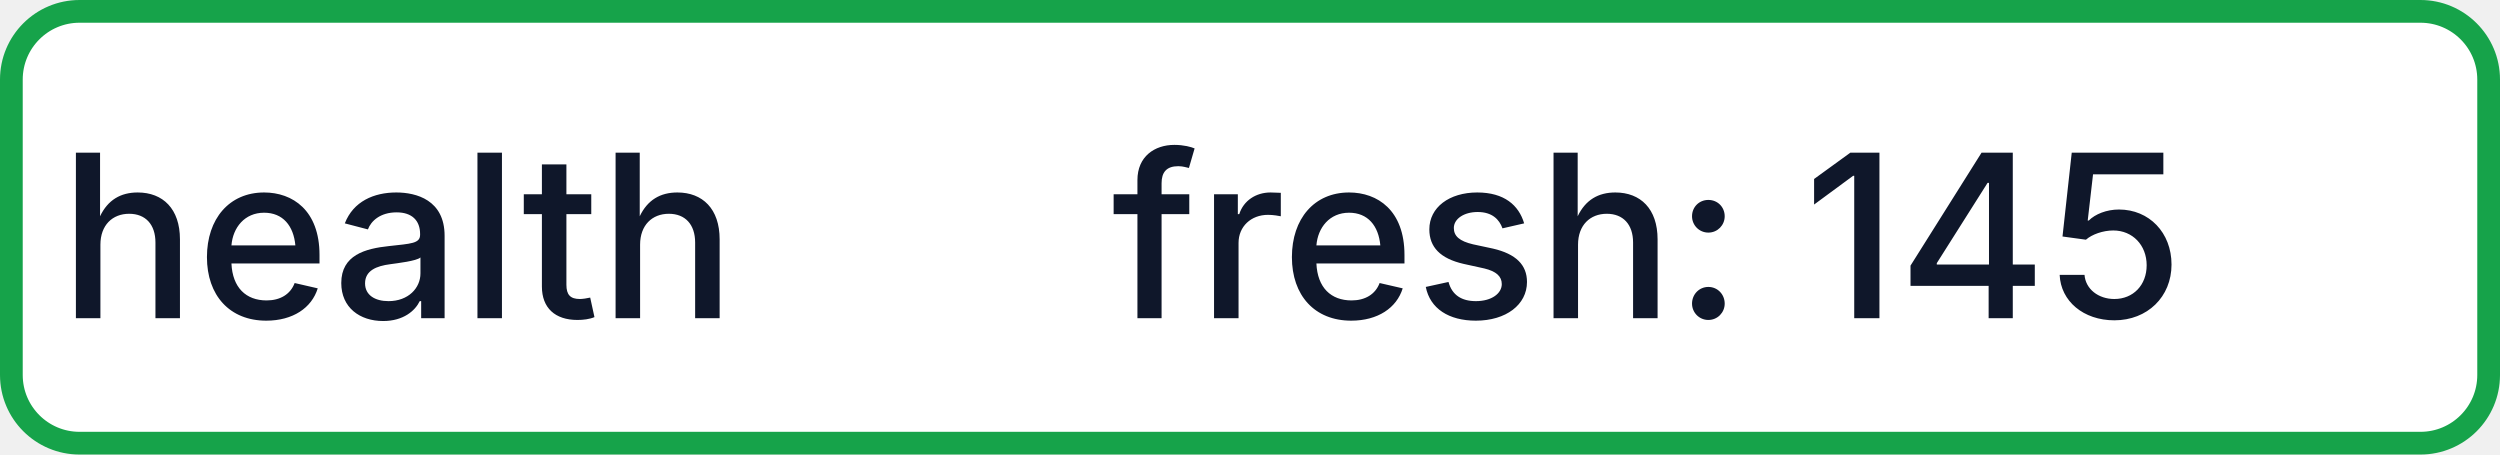
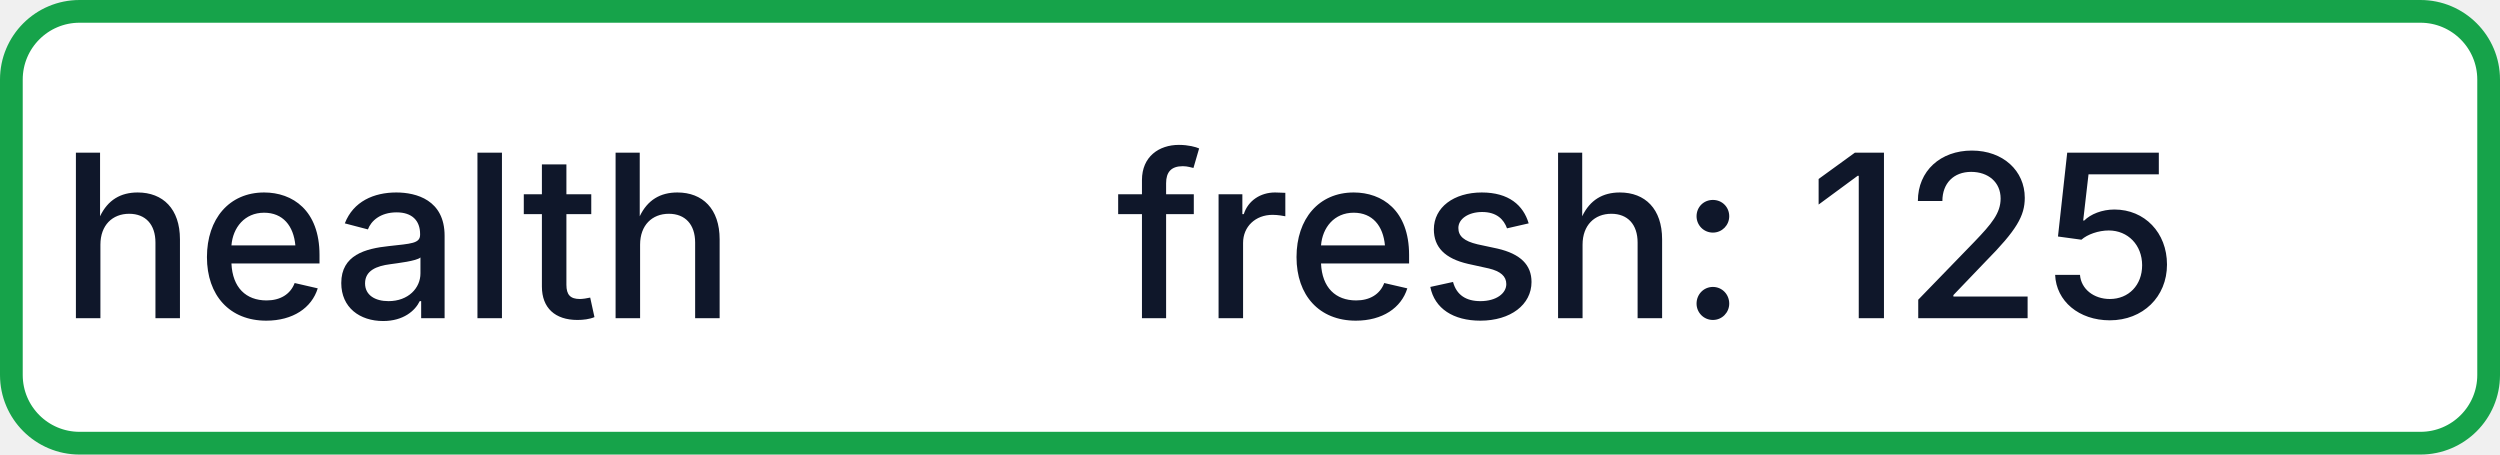
- <svg xmlns="http://www.w3.org/2000/svg" width="110" height="20" role="img" aria-label="health: fresh: 145">
+ <svg xmlns="http://www.w3.org/2000/svg" width="110" height="20" role="img" aria-label="health: fresh: 125">
  <rect x="0.5" y="0.5" width="109" height="19" rx="3" fill="#FFFFFF" stroke="#16A34A" stroke-width="1" />
  <g fill="#0F172A" text-anchor="middle" font-family="-apple-system,BlinkMacSystemFont,Segoe UI,sans-serif" font-size="10" font-weight="500">
    <text x="17.5" y="14">health</text>
-     <text x="72.5" y="14" textLength="68" lengthAdjust="spacingAndGlyphs">fresh: 145</text>
+     <text x="72.5" y="14" textLength="68" lengthAdjust="spacingAndGlyphs">fresh: 125</text>
  </g>
</svg>
